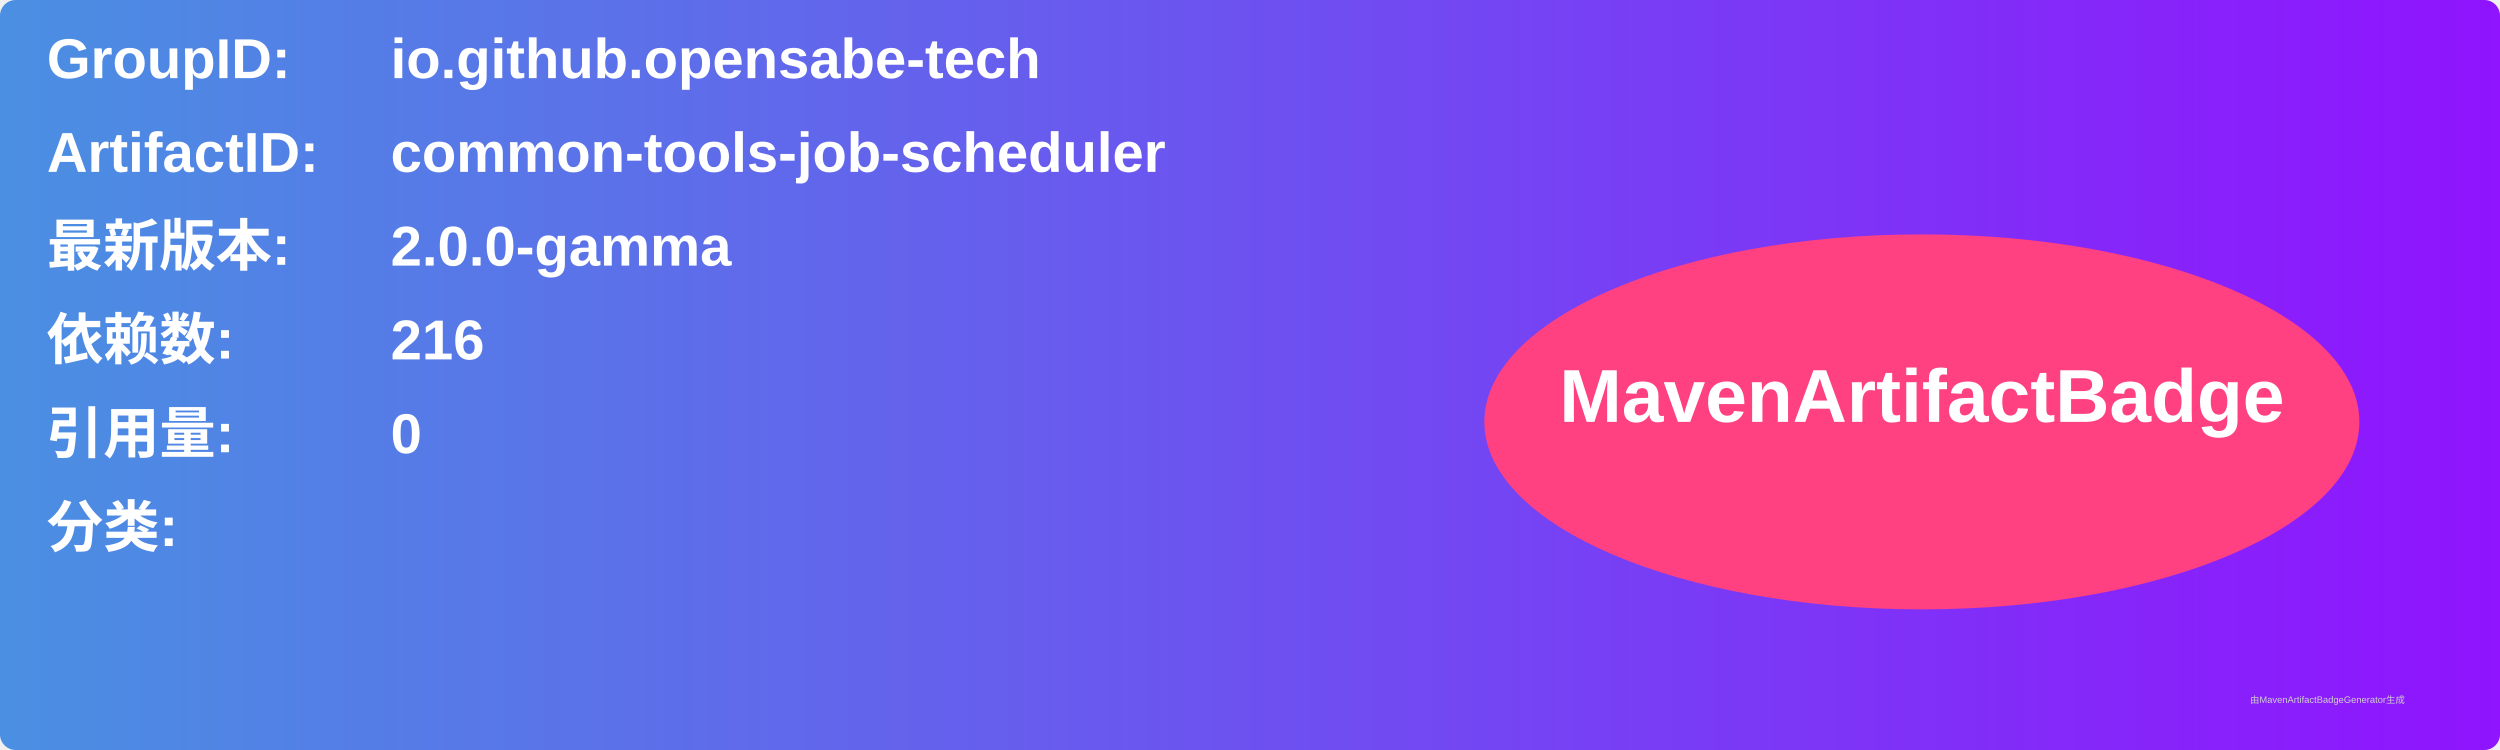
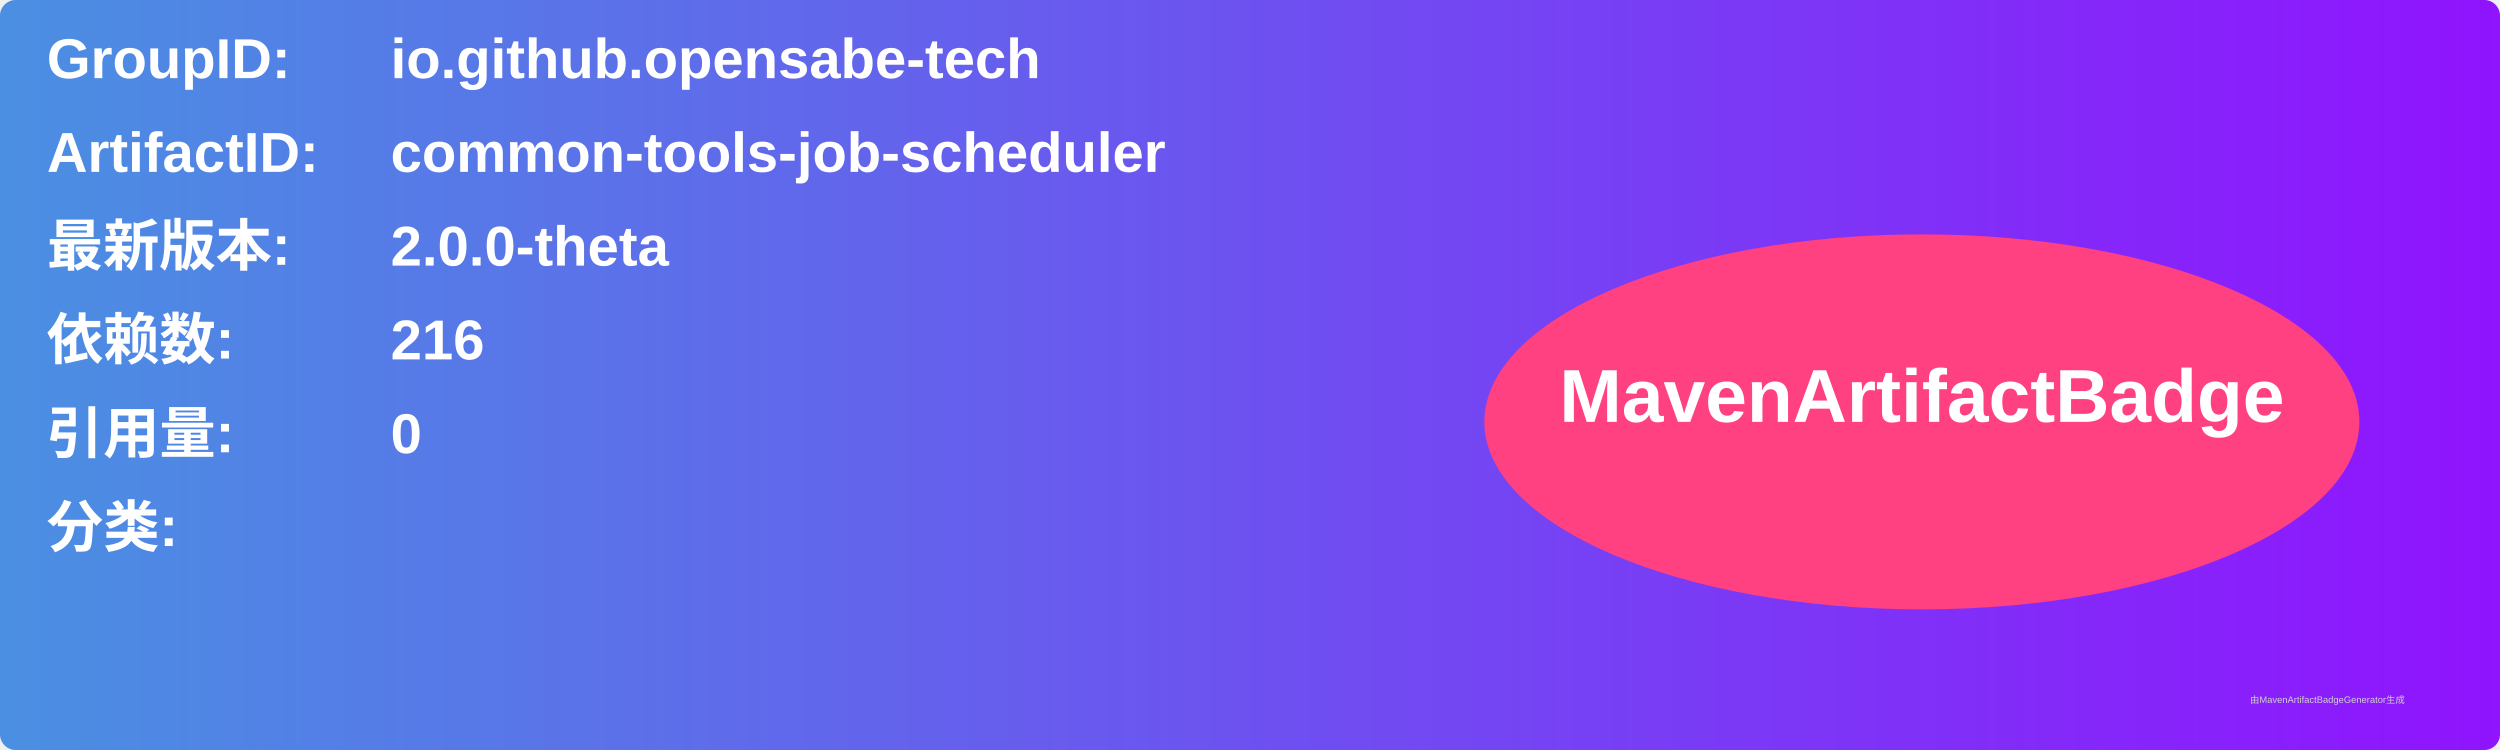
<svg xmlns="http://www.w3.org/2000/svg" width="800" height="240" viewBox="0 0 800 240">
  <linearGradient id="grad" x1="0%" y1="0%" x2="100%" y2="0%">
    <stop offset="0%" stop-color="#4a90e2" />
    <stop offset="100%" stop-color="#9013fe" />
  </linearGradient>
  <rect width="100%" height="100%" rx="5" ry="5" fill="url(#grad)" />
  <g transform="translate(15, 15)">
    <text x="0" y="10" font-family="Arial" font-size="18" fill="white" font-weight="bold" width="260">GroupID:</text>
    <text x="110" y="10" font-family="Arial" font-size="18" fill="white" font-weight="bold" width="460">io.github.opensabe-tech</text>
    <text x="0" y="40" font-family="Arial" font-size="18" fill="white" font-weight="bold" width="260">ArtifactID:</text>
    <text x="110" y="40" font-family="Arial" font-size="18" fill="white" font-weight="bold" width="460">common-tools-job-scheduler</text>
    <text x="0" y="70" font-family="Arial" font-size="18" fill="white" font-weight="bold">最新版本:</text>
    <text x="110" y="70" font-family="Arial" font-size="18" fill="white" font-weight="bold">
-       <tspan font-weight="bold">2.0.0-gamma</tspan>
+       <tspan font-weight="bold">2.0.0-theta</tspan>
    </text>
    <text x="0" y="100" font-family="Arial" font-size="18" fill="white" font-weight="bold">依赖数: </text>
    <text x="110" y="100" font-family="Arial" font-size="18" fill="white">
      <tspan font-weight="bold">216</tspan>
    </text>
    <text x="0" y="130" font-family="Arial" font-size="18" fill="white" font-weight="bold">引用量: </text>
    <text x="110" y="130" font-family="Arial" font-size="18" fill="white">
      <tspan font-weight="bold">0</tspan>
    </text>
    <text x="0" y="160" font-family="Arial" font-size="18" fill="white" font-weight="bold">分类:</text>
    <text x="10" y="190" font-family="Arial" font-size="10" fill="white">
      <tspan font-weight="bold" />
    </text>
    <ellipse cx="600" cy="120" rx="140" ry="60" fill="#ff4081" />
    <text x="600" y="120" text-anchor="middle" font-family="Arial" font-size="24" fill="white" font-weight="bold">MavenArtifactBadge</text>
  </g>
  <text x="720" y="225" font-family="Arial" font-size="3" fill="#d0d0d0">由MavenArtifactBadgeGenerator生成</text>
</svg>
